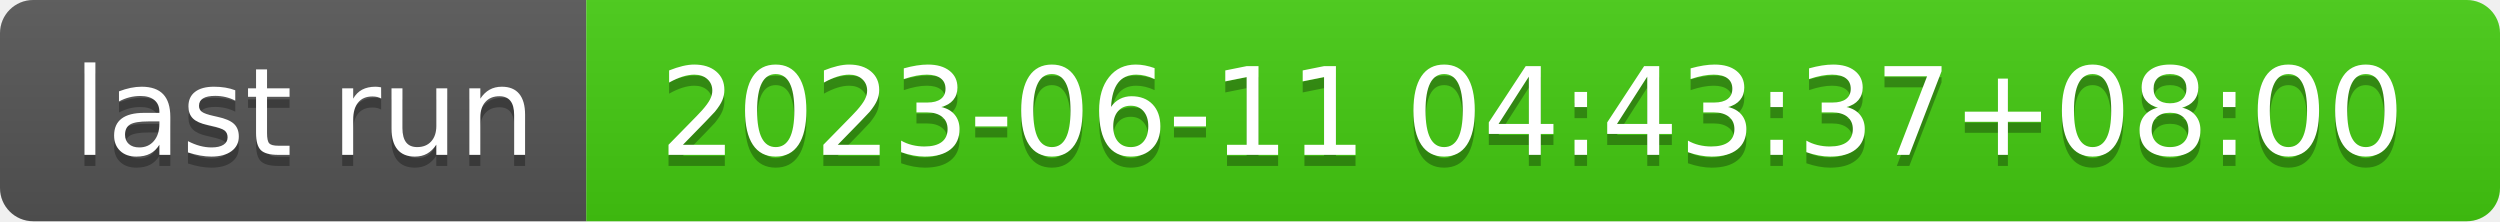
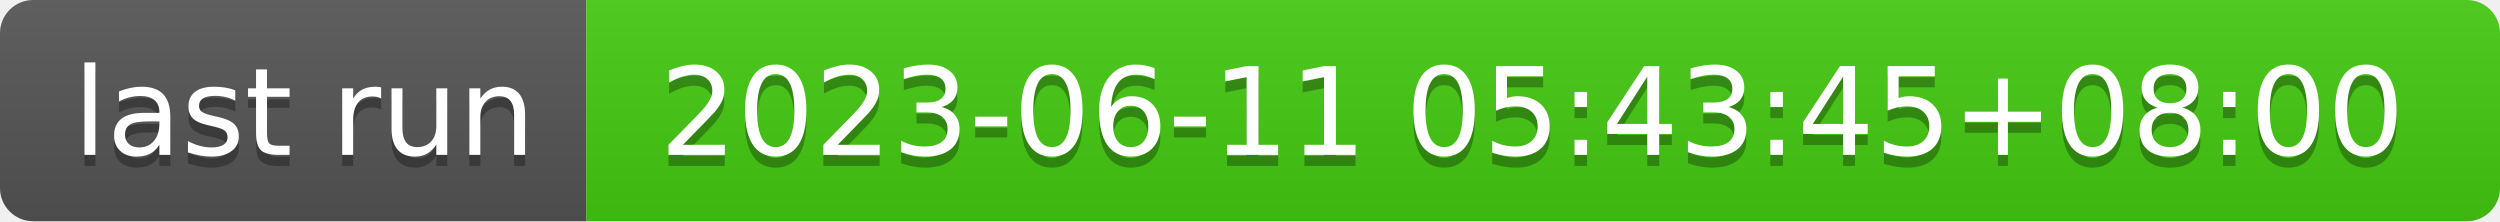
- <svg xmlns="http://www.w3.org/2000/svg" width="226" height="20" role="img" aria-label="last run: 2023-06-11 04:43:37+08:00">
+ <svg xmlns="http://www.w3.org/2000/svg" width="226" height="20" role="img" aria-label="last run: 2023-06-11 05:43:45+08:00">
  <linearGradient id="s" x2="0" y2="100%">
    <stop offset="0" stop-color="#bbb" stop-opacity=".1" />
    <stop offset="1" stop-opacity=".1" />
  </linearGradient>
  <clipPath id="r">
    <rect width="226" height="20" rx="3" fill="#fff" />
  </clipPath>
  <g clip-path="url(#r)">
    <rect width="53" height="20" fill="#555" />
    <rect x="53" width="173" height="20" fill="#4c1" />
    <rect width="226" height="20" fill="url(#s)" />
  </g>
  <g fill="#fff" text-anchor="middle" font-family="Verdana,Geneva,DejaVu Sans,sans-serif" text-rendering="geometricPrecision" font-size="110">
    <text aria-hidden="true" x="275" y="150" fill="#010101" fill-opacity=".3" transform="scale(.1)" textLength="430">last run</text>
    <text x="275" y="140" transform="scale(.1)" fill="#fff" textLength="430">last run</text>
-     <text aria-hidden="true" x="1385" y="150" fill="#010101" fill-opacity=".3" transform="scale(.1)" textLength="1630">2023-06-11 04:43:37+08:00</text>
-     <text x="1385" y="140" transform="scale(.1)" fill="#fff" textLength="1630">2023-06-11 04:43:37+08:00</text>
+     <text aria-hidden="true" x="1385" y="150" fill="#010101" fill-opacity=".3" transform="scale(.1)" textLength="1630">2023-06-11 05:43:45+08:00</text>
+     <text x="1385" y="140" transform="scale(.1)" fill="#fff" textLength="1630">2023-06-11 05:43:45+08:00</text>
  </g>
</svg>
